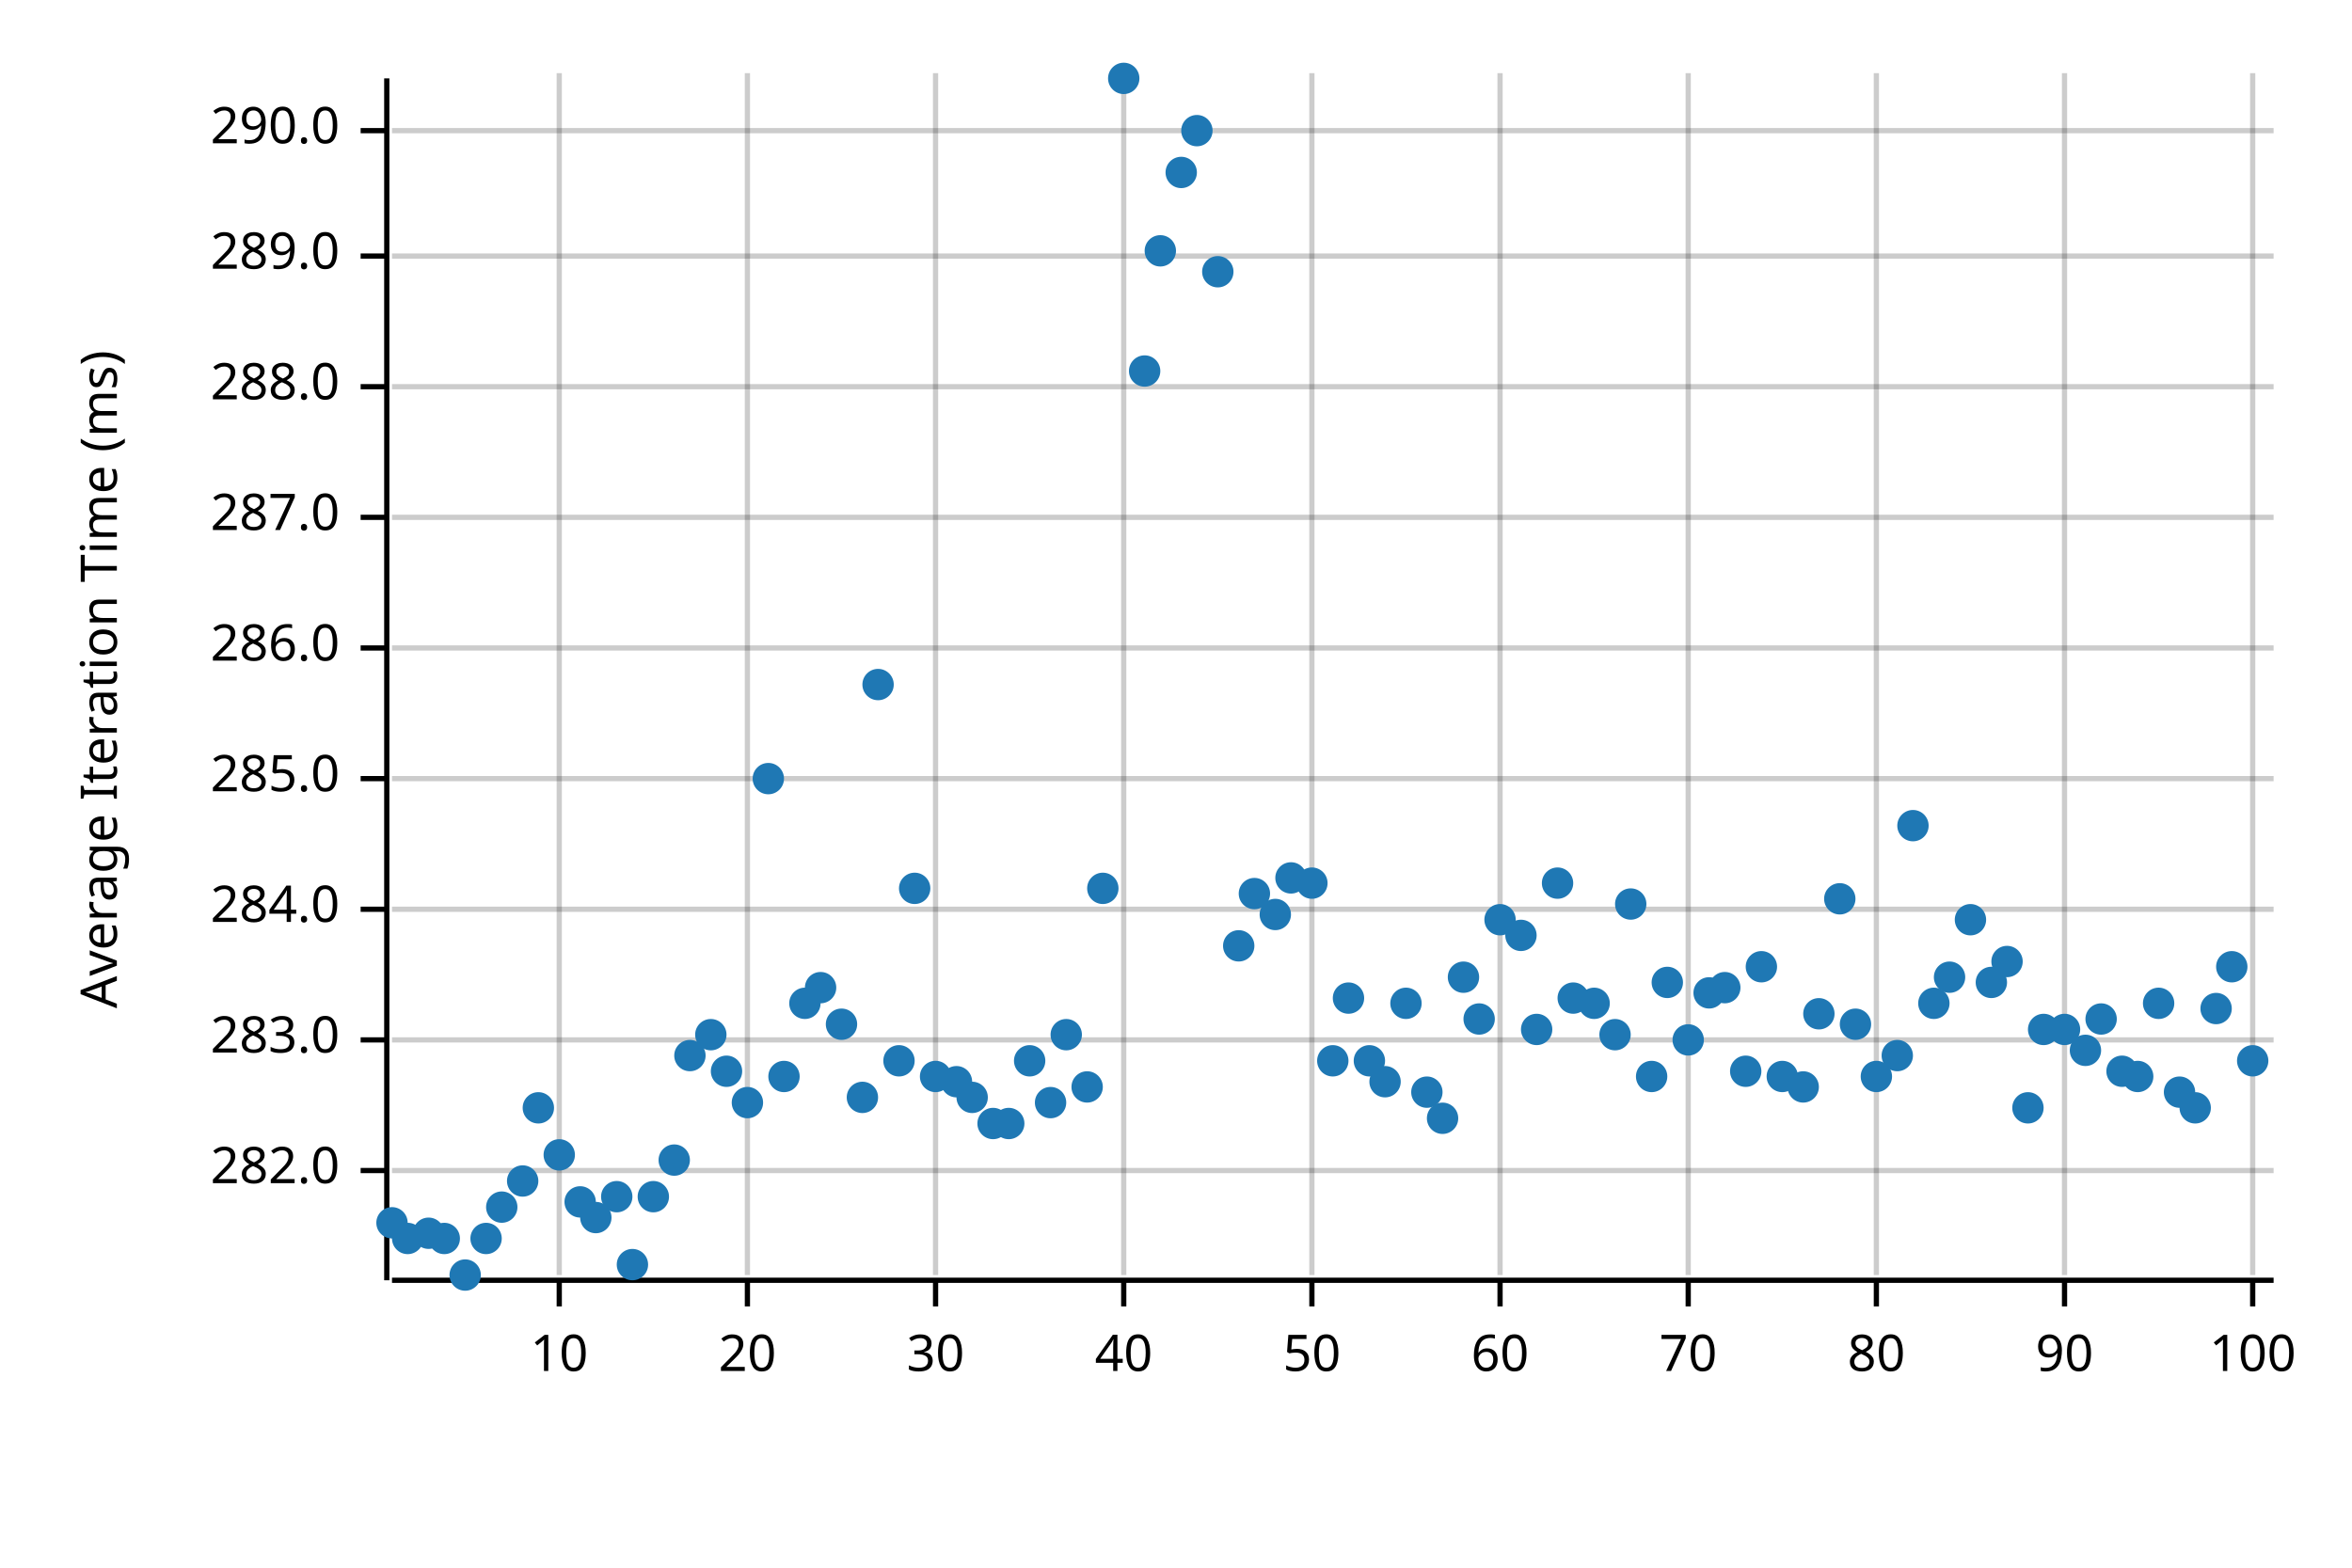
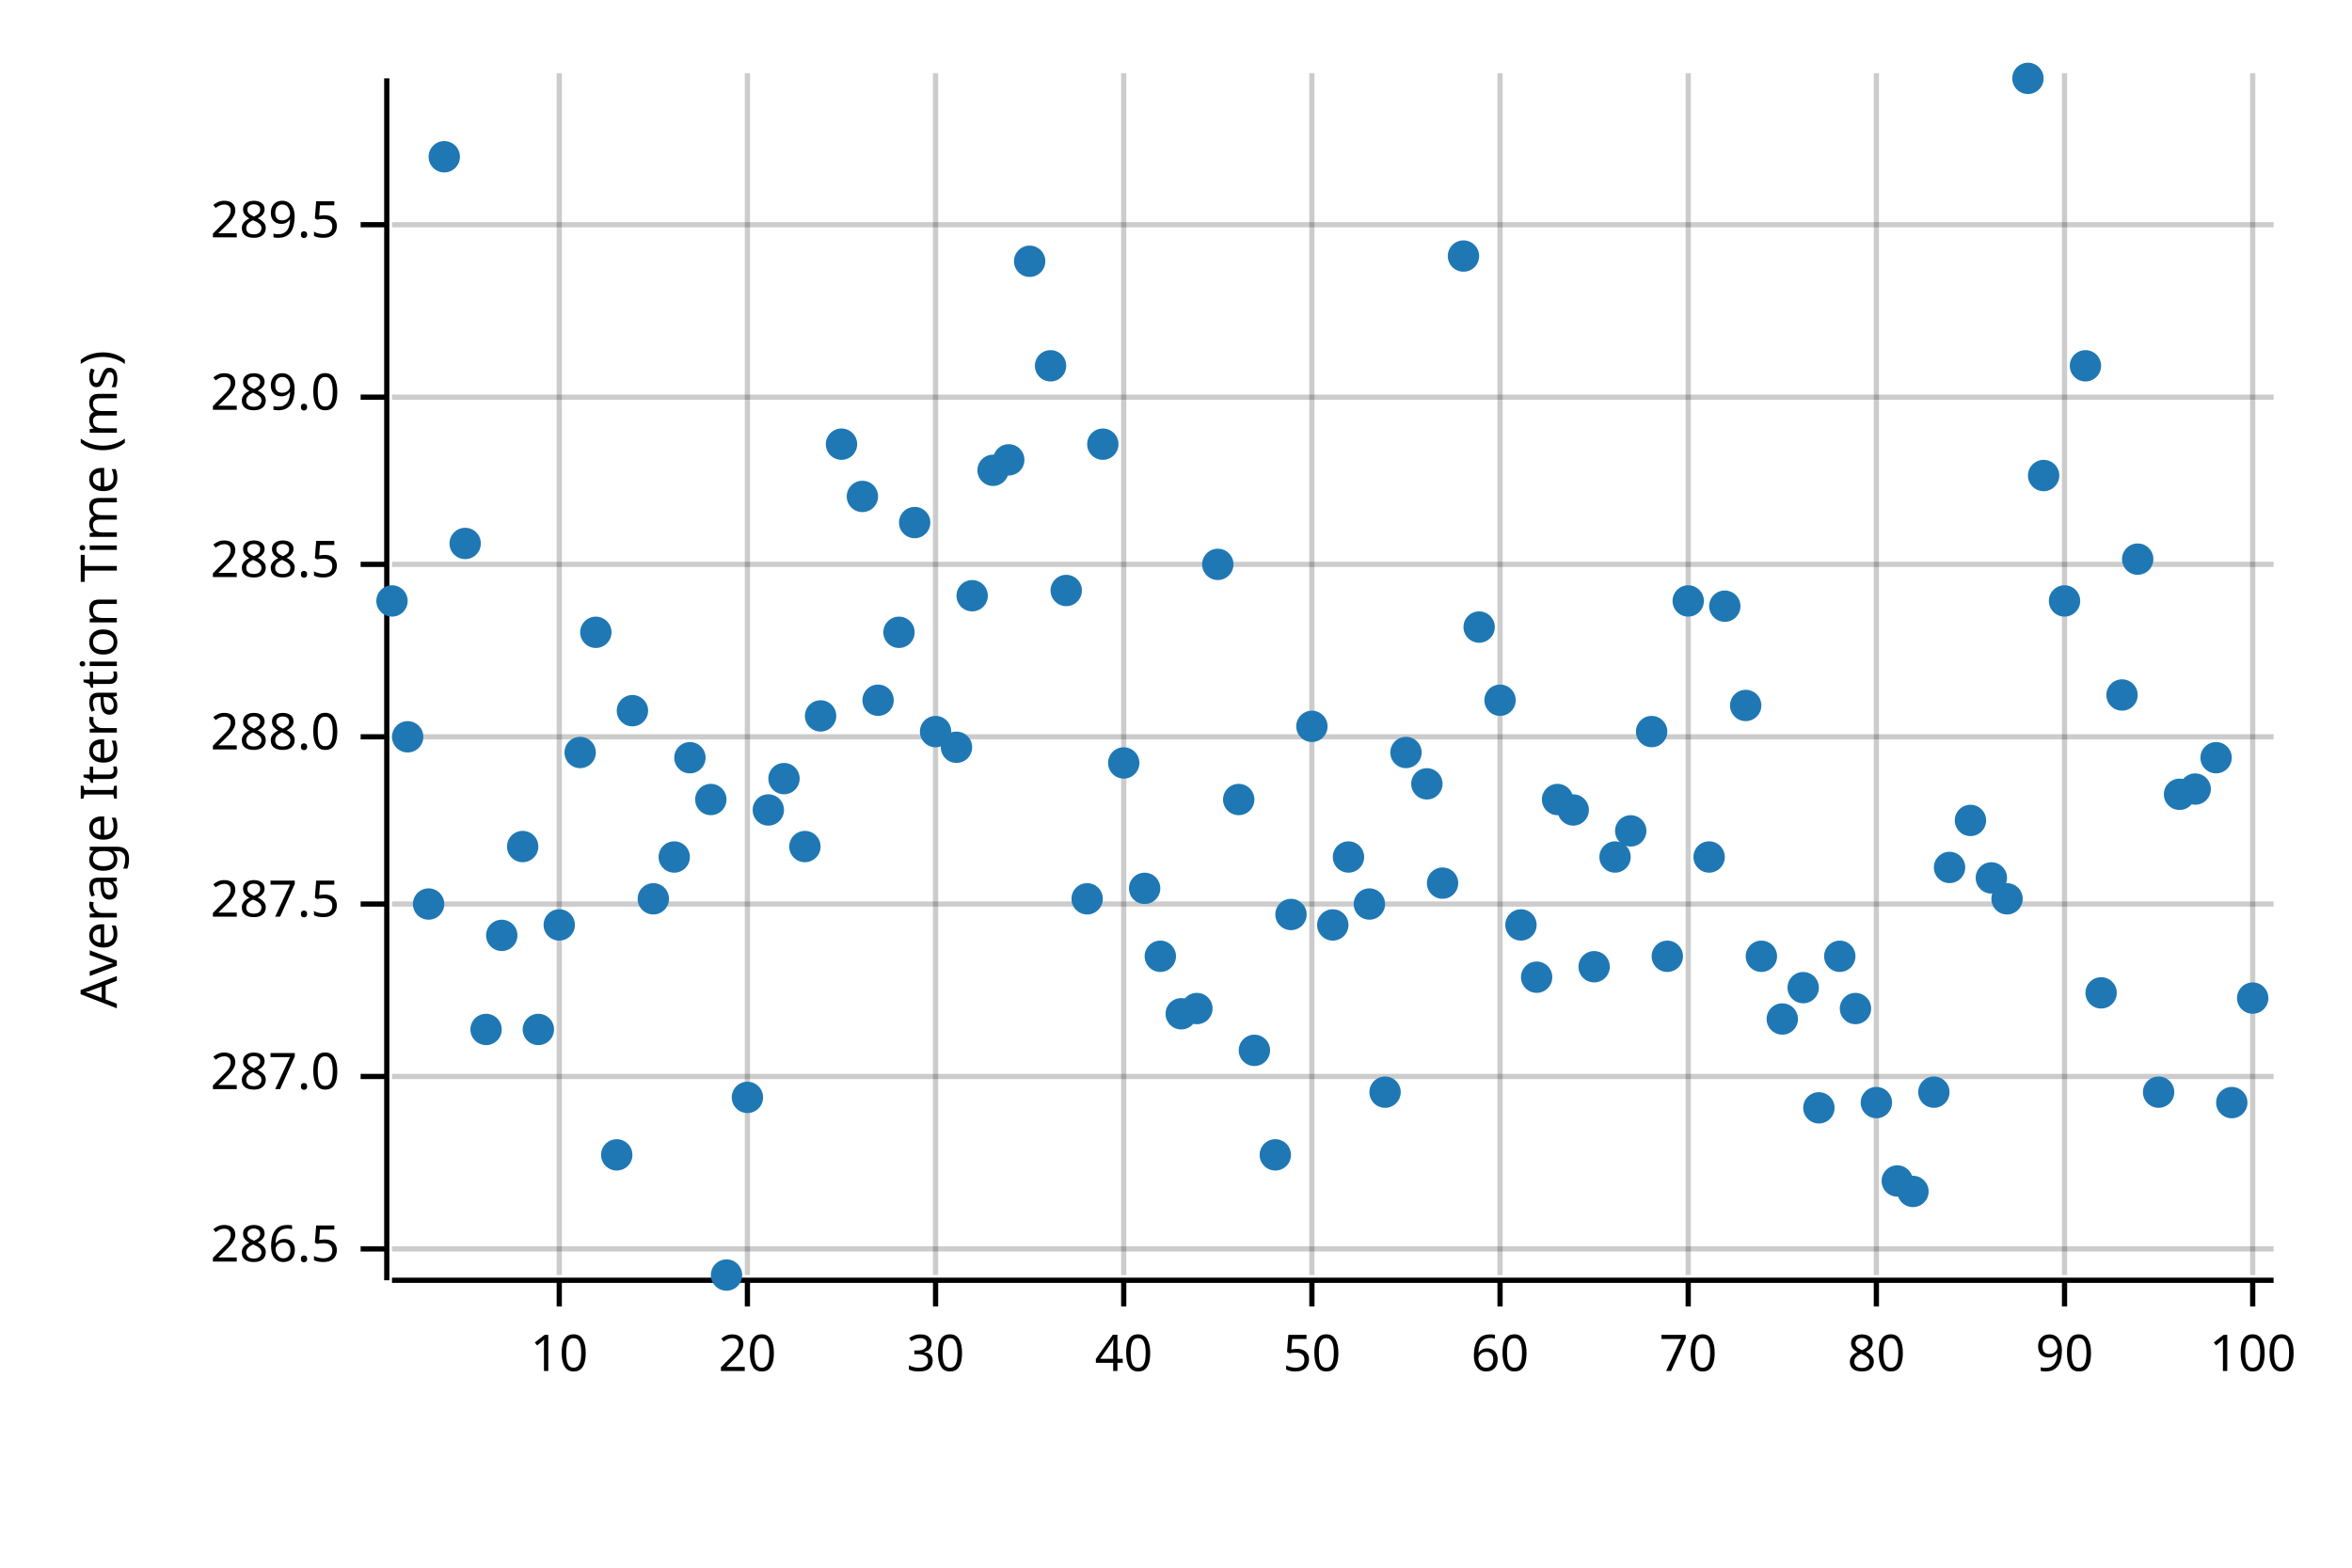
<svg xmlns="http://www.w3.org/2000/svg" width="450" height="300" viewBox="0 0 450 300">
  <text x="15" y="130" dy="0.76em" text-anchor="middle" font-family="sans-serif" font-size="9.677" opacity="1" fill="#000000" transform="rotate(270, 15, 130)">
Average Iteration Time (ms)
</text>
  <line opacity="0.2" stroke="#000000" stroke-width="1" x1="107" y1="244" x2="107" y2="14" />
  <line opacity="0.2" stroke="#000000" stroke-width="1" x1="143" y1="244" x2="143" y2="14" />
  <line opacity="0.2" stroke="#000000" stroke-width="1" x1="179" y1="244" x2="179" y2="14" />
  <line opacity="0.2" stroke="#000000" stroke-width="1" x1="215" y1="244" x2="215" y2="14" />
  <line opacity="0.2" stroke="#000000" stroke-width="1" x1="251" y1="244" x2="251" y2="14" />
  <line opacity="0.2" stroke="#000000" stroke-width="1" x1="287" y1="244" x2="287" y2="14" />
  <line opacity="0.2" stroke="#000000" stroke-width="1" x1="323" y1="244" x2="323" y2="14" />
  <line opacity="0.2" stroke="#000000" stroke-width="1" x1="359" y1="244" x2="359" y2="14" />
  <line opacity="0.2" stroke="#000000" stroke-width="1" x1="395" y1="244" x2="395" y2="14" />
  <line opacity="0.2" stroke="#000000" stroke-width="1" x1="431" y1="244" x2="431" y2="14" />
-   <line opacity="0.2" stroke="#000000" stroke-width="1" x1="75" y1="224" x2="435" y2="224" />
-   <line opacity="0.2" stroke="#000000" stroke-width="1" x1="75" y1="199" x2="435" y2="199" />
-   <line opacity="0.2" stroke="#000000" stroke-width="1" x1="75" y1="174" x2="435" y2="174" />
-   <line opacity="0.2" stroke="#000000" stroke-width="1" x1="75" y1="149" x2="435" y2="149" />
-   <line opacity="0.2" stroke="#000000" stroke-width="1" x1="75" y1="124" x2="435" y2="124" />
-   <line opacity="0.2" stroke="#000000" stroke-width="1" x1="75" y1="99" x2="435" y2="99" />
-   <line opacity="0.2" stroke="#000000" stroke-width="1" x1="75" y1="74" x2="435" y2="74" />
-   <line opacity="0.2" stroke="#000000" stroke-width="1" x1="75" y1="49" x2="435" y2="49" />
-   <line opacity="0.2" stroke="#000000" stroke-width="1" x1="75" y1="25" x2="435" y2="25" />
+   <line opacity="0.2" stroke="#000000" stroke-width="1" x1="75" y1="239" x2="435" y2="239" />
+   <line opacity="0.2" stroke="#000000" stroke-width="1" x1="75" y1="206" x2="435" y2="206" />
+   <line opacity="0.2" stroke="#000000" stroke-width="1" x1="75" y1="173" x2="435" y2="173" />
+   <line opacity="0.2" stroke="#000000" stroke-width="1" x1="75" y1="141" x2="435" y2="141" />
+   <line opacity="0.2" stroke="#000000" stroke-width="1" x1="75" y1="108" x2="435" y2="108" />
+   <line opacity="0.2" stroke="#000000" stroke-width="1" x1="75" y1="76" x2="435" y2="76" />
+   <line opacity="0.2" stroke="#000000" stroke-width="1" x1="75" y1="43" x2="435" y2="43" />
  <polyline fill="none" opacity="1" stroke="#000000" stroke-width="1" points="74,15 74,245 " />
-   <text x="65" y="224" dy="0.5ex" text-anchor="end" font-family="sans-serif" font-size="9.677" opacity="1" fill="#000000">
- 282.0
+   <text x="65" y="239" dy="0.5ex" text-anchor="end" font-family="sans-serif" font-size="9.677" opacity="1" fill="#000000">
+ 286.5
</text>
-   <polyline fill="none" opacity="1" stroke="#000000" stroke-width="1" points="69,224 74,224 " />
-   <text x="65" y="199" dy="0.5ex" text-anchor="end" font-family="sans-serif" font-size="9.677" opacity="1" fill="#000000">
- 283.0
- </text>
-   <polyline fill="none" opacity="1" stroke="#000000" stroke-width="1" points="69,199 74,199 " />
-   <text x="65" y="174" dy="0.5ex" text-anchor="end" font-family="sans-serif" font-size="9.677" opacity="1" fill="#000000">
- 284.0
- </text>
-   <polyline fill="none" opacity="1" stroke="#000000" stroke-width="1" points="69,174 74,174 " />
-   <text x="65" y="149" dy="0.5ex" text-anchor="end" font-family="sans-serif" font-size="9.677" opacity="1" fill="#000000">
- 285.0
- </text>
-   <polyline fill="none" opacity="1" stroke="#000000" stroke-width="1" points="69,149 74,149 " />
-   <text x="65" y="124" dy="0.5ex" text-anchor="end" font-family="sans-serif" font-size="9.677" opacity="1" fill="#000000">
- 286.0
- </text>
-   <polyline fill="none" opacity="1" stroke="#000000" stroke-width="1" points="69,124 74,124 " />
-   <text x="65" y="99" dy="0.5ex" text-anchor="end" font-family="sans-serif" font-size="9.677" opacity="1" fill="#000000">
+   <polyline fill="none" opacity="1" stroke="#000000" stroke-width="1" points="69,239 74,239 " />
+   <text x="65" y="206" dy="0.5ex" text-anchor="end" font-family="sans-serif" font-size="9.677" opacity="1" fill="#000000">
287.0
</text>
-   <polyline fill="none" opacity="1" stroke="#000000" stroke-width="1" points="69,99 74,99 " />
-   <text x="65" y="74" dy="0.5ex" text-anchor="end" font-family="sans-serif" font-size="9.677" opacity="1" fill="#000000">
+   <polyline fill="none" opacity="1" stroke="#000000" stroke-width="1" points="69,206 74,206 " />
+   <text x="65" y="173" dy="0.5ex" text-anchor="end" font-family="sans-serif" font-size="9.677" opacity="1" fill="#000000">
+ 287.5
+ </text>
+   <polyline fill="none" opacity="1" stroke="#000000" stroke-width="1" points="69,173 74,173 " />
+   <text x="65" y="141" dy="0.5ex" text-anchor="end" font-family="sans-serif" font-size="9.677" opacity="1" fill="#000000">
288.0
</text>
-   <polyline fill="none" opacity="1" stroke="#000000" stroke-width="1" points="69,74 74,74 " />
-   <text x="65" y="49" dy="0.5ex" text-anchor="end" font-family="sans-serif" font-size="9.677" opacity="1" fill="#000000">
+   <polyline fill="none" opacity="1" stroke="#000000" stroke-width="1" points="69,141 74,141 " />
+   <text x="65" y="108" dy="0.5ex" text-anchor="end" font-family="sans-serif" font-size="9.677" opacity="1" fill="#000000">
+ 288.5
+ </text>
+   <polyline fill="none" opacity="1" stroke="#000000" stroke-width="1" points="69,108 74,108 " />
+   <text x="65" y="76" dy="0.5ex" text-anchor="end" font-family="sans-serif" font-size="9.677" opacity="1" fill="#000000">
289.0
</text>
-   <polyline fill="none" opacity="1" stroke="#000000" stroke-width="1" points="69,49 74,49 " />
-   <text x="65" y="25" dy="0.5ex" text-anchor="end" font-family="sans-serif" font-size="9.677" opacity="1" fill="#000000">
- 290.0
+   <polyline fill="none" opacity="1" stroke="#000000" stroke-width="1" points="69,76 74,76 " />
+   <text x="65" y="43" dy="0.5ex" text-anchor="end" font-family="sans-serif" font-size="9.677" opacity="1" fill="#000000">
+ 289.5
</text>
-   <polyline fill="none" opacity="1" stroke="#000000" stroke-width="1" points="69,25 74,25 " />
+   <polyline fill="none" opacity="1" stroke="#000000" stroke-width="1" points="69,43 74,43 " />
  <polyline fill="none" opacity="1" stroke="#000000" stroke-width="1" points="75,245 435,245 " />
  <text x="107" y="255" dy="0.76em" text-anchor="middle" font-family="sans-serif" font-size="9.677" opacity="1" fill="#000000">
10
</text>
  <polyline fill="none" opacity="1" stroke="#000000" stroke-width="1" points="107,245 107,250 " />
  <text x="143" y="255" dy="0.76em" text-anchor="middle" font-family="sans-serif" font-size="9.677" opacity="1" fill="#000000">
20
</text>
  <polyline fill="none" opacity="1" stroke="#000000" stroke-width="1" points="143,245 143,250 " />
  <text x="179" y="255" dy="0.76em" text-anchor="middle" font-family="sans-serif" font-size="9.677" opacity="1" fill="#000000">
30
</text>
  <polyline fill="none" opacity="1" stroke="#000000" stroke-width="1" points="179,245 179,250 " />
  <text x="215" y="255" dy="0.76em" text-anchor="middle" font-family="sans-serif" font-size="9.677" opacity="1" fill="#000000">
40
</text>
  <polyline fill="none" opacity="1" stroke="#000000" stroke-width="1" points="215,245 215,250 " />
  <text x="251" y="255" dy="0.76em" text-anchor="middle" font-family="sans-serif" font-size="9.677" opacity="1" fill="#000000">
50
</text>
  <polyline fill="none" opacity="1" stroke="#000000" stroke-width="1" points="251,245 251,250 " />
  <text x="287" y="255" dy="0.76em" text-anchor="middle" font-family="sans-serif" font-size="9.677" opacity="1" fill="#000000">
60
</text>
  <polyline fill="none" opacity="1" stroke="#000000" stroke-width="1" points="287,245 287,250 " />
  <text x="323" y="255" dy="0.76em" text-anchor="middle" font-family="sans-serif" font-size="9.677" opacity="1" fill="#000000">
70
</text>
  <polyline fill="none" opacity="1" stroke="#000000" stroke-width="1" points="323,245 323,250 " />
  <text x="359" y="255" dy="0.76em" text-anchor="middle" font-family="sans-serif" font-size="9.677" opacity="1" fill="#000000">
80
</text>
  <polyline fill="none" opacity="1" stroke="#000000" stroke-width="1" points="359,245 359,250 " />
  <text x="395" y="255" dy="0.76em" text-anchor="middle" font-family="sans-serif" font-size="9.677" opacity="1" fill="#000000">
90
</text>
  <polyline fill="none" opacity="1" stroke="#000000" stroke-width="1" points="395,245 395,250 " />
  <text x="431" y="255" dy="0.76em" text-anchor="middle" font-family="sans-serif" font-size="9.677" opacity="1" fill="#000000">
100
</text>
  <polyline fill="none" opacity="1" stroke="#000000" stroke-width="1" points="431,245 431,250 " />
-   <circle cx="75" cy="234" r="3" opacity="1" fill="#1F78B4" stroke="none" stroke-width="1" />
-   <circle cx="78" cy="237" r="3" opacity="1" fill="#1F78B4" stroke="none" stroke-width="1" />
-   <circle cx="82" cy="236" r="3" opacity="1" fill="#1F78B4" stroke="none" stroke-width="1" />
-   <circle cx="85" cy="237" r="3" opacity="1" fill="#1F78B4" stroke="none" stroke-width="1" />
-   <circle cx="89" cy="244" r="3" opacity="1" fill="#1F78B4" stroke="none" stroke-width="1" />
-   <circle cx="93" cy="237" r="3" opacity="1" fill="#1F78B4" stroke="none" stroke-width="1" />
-   <circle cx="96" cy="231" r="3" opacity="1" fill="#1F78B4" stroke="none" stroke-width="1" />
-   <circle cx="100" cy="226" r="3" opacity="1" fill="#1F78B4" stroke="none" stroke-width="1" />
-   <circle cx="103" cy="212" r="3" opacity="1" fill="#1F78B4" stroke="none" stroke-width="1" />
-   <circle cx="107" cy="221" r="3" opacity="1" fill="#1F78B4" stroke="none" stroke-width="1" />
-   <circle cx="111" cy="230" r="3" opacity="1" fill="#1F78B4" stroke="none" stroke-width="1" />
-   <circle cx="114" cy="233" r="3" opacity="1" fill="#1F78B4" stroke="none" stroke-width="1" />
-   <circle cx="118" cy="229" r="3" opacity="1" fill="#1F78B4" stroke="none" stroke-width="1" />
-   <circle cx="121" cy="242" r="3" opacity="1" fill="#1F78B4" stroke="none" stroke-width="1" />
-   <circle cx="125" cy="229" r="3" opacity="1" fill="#1F78B4" stroke="none" stroke-width="1" />
-   <circle cx="129" cy="222" r="3" opacity="1" fill="#1F78B4" stroke="none" stroke-width="1" />
-   <circle cx="132" cy="202" r="3" opacity="1" fill="#1F78B4" stroke="none" stroke-width="1" />
-   <circle cx="136" cy="198" r="3" opacity="1" fill="#1F78B4" stroke="none" stroke-width="1" />
-   <circle cx="139" cy="205" r="3" opacity="1" fill="#1F78B4" stroke="none" stroke-width="1" />
-   <circle cx="143" cy="211" r="3" opacity="1" fill="#1F78B4" stroke="none" stroke-width="1" />
-   <circle cx="147" cy="149" r="3" opacity="1" fill="#1F78B4" stroke="none" stroke-width="1" />
-   <circle cx="150" cy="206" r="3" opacity="1" fill="#1F78B4" stroke="none" stroke-width="1" />
-   <circle cx="154" cy="192" r="3" opacity="1" fill="#1F78B4" stroke="none" stroke-width="1" />
-   <circle cx="157" cy="189" r="3" opacity="1" fill="#1F78B4" stroke="none" stroke-width="1" />
-   <circle cx="161" cy="196" r="3" opacity="1" fill="#1F78B4" stroke="none" stroke-width="1" />
-   <circle cx="165" cy="210" r="3" opacity="1" fill="#1F78B4" stroke="none" stroke-width="1" />
-   <circle cx="168" cy="131" r="3" opacity="1" fill="#1F78B4" stroke="none" stroke-width="1" />
-   <circle cx="172" cy="203" r="3" opacity="1" fill="#1F78B4" stroke="none" stroke-width="1" />
-   <circle cx="175" cy="170" r="3" opacity="1" fill="#1F78B4" stroke="none" stroke-width="1" />
-   <circle cx="179" cy="206" r="3" opacity="1" fill="#1F78B4" stroke="none" stroke-width="1" />
-   <circle cx="183" cy="207" r="3" opacity="1" fill="#1F78B4" stroke="none" stroke-width="1" />
-   <circle cx="186" cy="210" r="3" opacity="1" fill="#1F78B4" stroke="none" stroke-width="1" />
-   <circle cx="190" cy="215" r="3" opacity="1" fill="#1F78B4" stroke="none" stroke-width="1" />
-   <circle cx="193" cy="215" r="3" opacity="1" fill="#1F78B4" stroke="none" stroke-width="1" />
-   <circle cx="197" cy="203" r="3" opacity="1" fill="#1F78B4" stroke="none" stroke-width="1" />
-   <circle cx="201" cy="211" r="3" opacity="1" fill="#1F78B4" stroke="none" stroke-width="1" />
-   <circle cx="204" cy="198" r="3" opacity="1" fill="#1F78B4" stroke="none" stroke-width="1" />
-   <circle cx="208" cy="208" r="3" opacity="1" fill="#1F78B4" stroke="none" stroke-width="1" />
-   <circle cx="211" cy="170" r="3" opacity="1" fill="#1F78B4" stroke="none" stroke-width="1" />
-   <circle cx="215" cy="15" r="3" opacity="1" fill="#1F78B4" stroke="none" stroke-width="1" />
-   <circle cx="219" cy="71" r="3" opacity="1" fill="#1F78B4" stroke="none" stroke-width="1" />
-   <circle cx="222" cy="48" r="3" opacity="1" fill="#1F78B4" stroke="none" stroke-width="1" />
-   <circle cx="226" cy="33" r="3" opacity="1" fill="#1F78B4" stroke="none" stroke-width="1" />
-   <circle cx="229" cy="25" r="3" opacity="1" fill="#1F78B4" stroke="none" stroke-width="1" />
-   <circle cx="233" cy="52" r="3" opacity="1" fill="#1F78B4" stroke="none" stroke-width="1" />
-   <circle cx="237" cy="181" r="3" opacity="1" fill="#1F78B4" stroke="none" stroke-width="1" />
-   <circle cx="240" cy="171" r="3" opacity="1" fill="#1F78B4" stroke="none" stroke-width="1" />
-   <circle cx="244" cy="175" r="3" opacity="1" fill="#1F78B4" stroke="none" stroke-width="1" />
-   <circle cx="247" cy="168" r="3" opacity="1" fill="#1F78B4" stroke="none" stroke-width="1" />
-   <circle cx="251" cy="169" r="3" opacity="1" fill="#1F78B4" stroke="none" stroke-width="1" />
-   <circle cx="255" cy="203" r="3" opacity="1" fill="#1F78B4" stroke="none" stroke-width="1" />
-   <circle cx="258" cy="191" r="3" opacity="1" fill="#1F78B4" stroke="none" stroke-width="1" />
-   <circle cx="262" cy="203" r="3" opacity="1" fill="#1F78B4" stroke="none" stroke-width="1" />
-   <circle cx="265" cy="207" r="3" opacity="1" fill="#1F78B4" stroke="none" stroke-width="1" />
-   <circle cx="269" cy="192" r="3" opacity="1" fill="#1F78B4" stroke="none" stroke-width="1" />
-   <circle cx="273" cy="209" r="3" opacity="1" fill="#1F78B4" stroke="none" stroke-width="1" />
-   <circle cx="276" cy="214" r="3" opacity="1" fill="#1F78B4" stroke="none" stroke-width="1" />
-   <circle cx="280" cy="187" r="3" opacity="1" fill="#1F78B4" stroke="none" stroke-width="1" />
-   <circle cx="283" cy="195" r="3" opacity="1" fill="#1F78B4" stroke="none" stroke-width="1" />
-   <circle cx="287" cy="176" r="3" opacity="1" fill="#1F78B4" stroke="none" stroke-width="1" />
-   <circle cx="291" cy="179" r="3" opacity="1" fill="#1F78B4" stroke="none" stroke-width="1" />
-   <circle cx="294" cy="197" r="3" opacity="1" fill="#1F78B4" stroke="none" stroke-width="1" />
-   <circle cx="298" cy="169" r="3" opacity="1" fill="#1F78B4" stroke="none" stroke-width="1" />
-   <circle cx="301" cy="191" r="3" opacity="1" fill="#1F78B4" stroke="none" stroke-width="1" />
-   <circle cx="305" cy="192" r="3" opacity="1" fill="#1F78B4" stroke="none" stroke-width="1" />
-   <circle cx="309" cy="198" r="3" opacity="1" fill="#1F78B4" stroke="none" stroke-width="1" />
-   <circle cx="312" cy="173" r="3" opacity="1" fill="#1F78B4" stroke="none" stroke-width="1" />
-   <circle cx="316" cy="206" r="3" opacity="1" fill="#1F78B4" stroke="none" stroke-width="1" />
-   <circle cx="319" cy="188" r="3" opacity="1" fill="#1F78B4" stroke="none" stroke-width="1" />
-   <circle cx="323" cy="199" r="3" opacity="1" fill="#1F78B4" stroke="none" stroke-width="1" />
-   <circle cx="327" cy="190" r="3" opacity="1" fill="#1F78B4" stroke="none" stroke-width="1" />
-   <circle cx="330" cy="189" r="3" opacity="1" fill="#1F78B4" stroke="none" stroke-width="1" />
-   <circle cx="334" cy="205" r="3" opacity="1" fill="#1F78B4" stroke="none" stroke-width="1" />
-   <circle cx="337" cy="185" r="3" opacity="1" fill="#1F78B4" stroke="none" stroke-width="1" />
-   <circle cx="341" cy="206" r="3" opacity="1" fill="#1F78B4" stroke="none" stroke-width="1" />
-   <circle cx="345" cy="208" r="3" opacity="1" fill="#1F78B4" stroke="none" stroke-width="1" />
-   <circle cx="348" cy="194" r="3" opacity="1" fill="#1F78B4" stroke="none" stroke-width="1" />
-   <circle cx="352" cy="172" r="3" opacity="1" fill="#1F78B4" stroke="none" stroke-width="1" />
-   <circle cx="355" cy="196" r="3" opacity="1" fill="#1F78B4" stroke="none" stroke-width="1" />
-   <circle cx="359" cy="206" r="3" opacity="1" fill="#1F78B4" stroke="none" stroke-width="1" />
-   <circle cx="363" cy="202" r="3" opacity="1" fill="#1F78B4" stroke="none" stroke-width="1" />
-   <circle cx="366" cy="158" r="3" opacity="1" fill="#1F78B4" stroke="none" stroke-width="1" />
-   <circle cx="370" cy="192" r="3" opacity="1" fill="#1F78B4" stroke="none" stroke-width="1" />
-   <circle cx="373" cy="187" r="3" opacity="1" fill="#1F78B4" stroke="none" stroke-width="1" />
-   <circle cx="377" cy="176" r="3" opacity="1" fill="#1F78B4" stroke="none" stroke-width="1" />
-   <circle cx="381" cy="188" r="3" opacity="1" fill="#1F78B4" stroke="none" stroke-width="1" />
-   <circle cx="384" cy="184" r="3" opacity="1" fill="#1F78B4" stroke="none" stroke-width="1" />
-   <circle cx="388" cy="212" r="3" opacity="1" fill="#1F78B4" stroke="none" stroke-width="1" />
-   <circle cx="391" cy="197" r="3" opacity="1" fill="#1F78B4" stroke="none" stroke-width="1" />
-   <circle cx="395" cy="197" r="3" opacity="1" fill="#1F78B4" stroke="none" stroke-width="1" />
-   <circle cx="399" cy="201" r="3" opacity="1" fill="#1F78B4" stroke="none" stroke-width="1" />
-   <circle cx="402" cy="195" r="3" opacity="1" fill="#1F78B4" stroke="none" stroke-width="1" />
-   <circle cx="406" cy="205" r="3" opacity="1" fill="#1F78B4" stroke="none" stroke-width="1" />
-   <circle cx="409" cy="206" r="3" opacity="1" fill="#1F78B4" stroke="none" stroke-width="1" />
-   <circle cx="413" cy="192" r="3" opacity="1" fill="#1F78B4" stroke="none" stroke-width="1" />
-   <circle cx="417" cy="209" r="3" opacity="1" fill="#1F78B4" stroke="none" stroke-width="1" />
-   <circle cx="420" cy="212" r="3" opacity="1" fill="#1F78B4" stroke="none" stroke-width="1" />
-   <circle cx="424" cy="193" r="3" opacity="1" fill="#1F78B4" stroke="none" stroke-width="1" />
-   <circle cx="427" cy="185" r="3" opacity="1" fill="#1F78B4" stroke="none" stroke-width="1" />
-   <circle cx="431" cy="203" r="3" opacity="1" fill="#1F78B4" stroke="none" stroke-width="1" />
+   <circle cx="75" cy="115" r="3" opacity="1" fill="#1F78B4" stroke="none" stroke-width="1" />
+   <circle cx="78" cy="141" r="3" opacity="1" fill="#1F78B4" stroke="none" stroke-width="1" />
+   <circle cx="82" cy="173" r="3" opacity="1" fill="#1F78B4" stroke="none" stroke-width="1" />
+   <circle cx="85" cy="30" r="3" opacity="1" fill="#1F78B4" stroke="none" stroke-width="1" />
+   <circle cx="89" cy="104" r="3" opacity="1" fill="#1F78B4" stroke="none" stroke-width="1" />
+   <circle cx="93" cy="197" r="3" opacity="1" fill="#1F78B4" stroke="none" stroke-width="1" />
+   <circle cx="96" cy="179" r="3" opacity="1" fill="#1F78B4" stroke="none" stroke-width="1" />
+   <circle cx="100" cy="162" r="3" opacity="1" fill="#1F78B4" stroke="none" stroke-width="1" />
+   <circle cx="103" cy="197" r="3" opacity="1" fill="#1F78B4" stroke="none" stroke-width="1" />
+   <circle cx="107" cy="177" r="3" opacity="1" fill="#1F78B4" stroke="none" stroke-width="1" />
+   <circle cx="111" cy="144" r="3" opacity="1" fill="#1F78B4" stroke="none" stroke-width="1" />
+   <circle cx="114" cy="121" r="3" opacity="1" fill="#1F78B4" stroke="none" stroke-width="1" />
+   <circle cx="118" cy="221" r="3" opacity="1" fill="#1F78B4" stroke="none" stroke-width="1" />
+   <circle cx="121" cy="136" r="3" opacity="1" fill="#1F78B4" stroke="none" stroke-width="1" />
+   <circle cx="125" cy="172" r="3" opacity="1" fill="#1F78B4" stroke="none" stroke-width="1" />
+   <circle cx="129" cy="164" r="3" opacity="1" fill="#1F78B4" stroke="none" stroke-width="1" />
+   <circle cx="132" cy="145" r="3" opacity="1" fill="#1F78B4" stroke="none" stroke-width="1" />
+   <circle cx="136" cy="153" r="3" opacity="1" fill="#1F78B4" stroke="none" stroke-width="1" />
+   <circle cx="139" cy="244" r="3" opacity="1" fill="#1F78B4" stroke="none" stroke-width="1" />
+   <circle cx="143" cy="210" r="3" opacity="1" fill="#1F78B4" stroke="none" stroke-width="1" />
+   <circle cx="147" cy="155" r="3" opacity="1" fill="#1F78B4" stroke="none" stroke-width="1" />
+   <circle cx="150" cy="149" r="3" opacity="1" fill="#1F78B4" stroke="none" stroke-width="1" />
+   <circle cx="154" cy="162" r="3" opacity="1" fill="#1F78B4" stroke="none" stroke-width="1" />
+   <circle cx="157" cy="137" r="3" opacity="1" fill="#1F78B4" stroke="none" stroke-width="1" />
+   <circle cx="161" cy="85" r="3" opacity="1" fill="#1F78B4" stroke="none" stroke-width="1" />
+   <circle cx="165" cy="95" r="3" opacity="1" fill="#1F78B4" stroke="none" stroke-width="1" />
+   <circle cx="168" cy="134" r="3" opacity="1" fill="#1F78B4" stroke="none" stroke-width="1" />
+   <circle cx="172" cy="121" r="3" opacity="1" fill="#1F78B4" stroke="none" stroke-width="1" />
+   <circle cx="175" cy="100" r="3" opacity="1" fill="#1F78B4" stroke="none" stroke-width="1" />
+   <circle cx="179" cy="140" r="3" opacity="1" fill="#1F78B4" stroke="none" stroke-width="1" />
+   <circle cx="183" cy="143" r="3" opacity="1" fill="#1F78B4" stroke="none" stroke-width="1" />
+   <circle cx="186" cy="114" r="3" opacity="1" fill="#1F78B4" stroke="none" stroke-width="1" />
+   <circle cx="190" cy="90" r="3" opacity="1" fill="#1F78B4" stroke="none" stroke-width="1" />
+   <circle cx="193" cy="88" r="3" opacity="1" fill="#1F78B4" stroke="none" stroke-width="1" />
+   <circle cx="197" cy="50" r="3" opacity="1" fill="#1F78B4" stroke="none" stroke-width="1" />
+   <circle cx="201" cy="70" r="3" opacity="1" fill="#1F78B4" stroke="none" stroke-width="1" />
+   <circle cx="204" cy="113" r="3" opacity="1" fill="#1F78B4" stroke="none" stroke-width="1" />
+   <circle cx="208" cy="172" r="3" opacity="1" fill="#1F78B4" stroke="none" stroke-width="1" />
+   <circle cx="211" cy="85" r="3" opacity="1" fill="#1F78B4" stroke="none" stroke-width="1" />
+   <circle cx="215" cy="146" r="3" opacity="1" fill="#1F78B4" stroke="none" stroke-width="1" />
+   <circle cx="219" cy="170" r="3" opacity="1" fill="#1F78B4" stroke="none" stroke-width="1" />
+   <circle cx="222" cy="183" r="3" opacity="1" fill="#1F78B4" stroke="none" stroke-width="1" />
+   <circle cx="226" cy="194" r="3" opacity="1" fill="#1F78B4" stroke="none" stroke-width="1" />
+   <circle cx="229" cy="193" r="3" opacity="1" fill="#1F78B4" stroke="none" stroke-width="1" />
+   <circle cx="233" cy="108" r="3" opacity="1" fill="#1F78B4" stroke="none" stroke-width="1" />
+   <circle cx="237" cy="153" r="3" opacity="1" fill="#1F78B4" stroke="none" stroke-width="1" />
+   <circle cx="240" cy="201" r="3" opacity="1" fill="#1F78B4" stroke="none" stroke-width="1" />
+   <circle cx="244" cy="221" r="3" opacity="1" fill="#1F78B4" stroke="none" stroke-width="1" />
+   <circle cx="247" cy="175" r="3" opacity="1" fill="#1F78B4" stroke="none" stroke-width="1" />
+   <circle cx="251" cy="139" r="3" opacity="1" fill="#1F78B4" stroke="none" stroke-width="1" />
+   <circle cx="255" cy="177" r="3" opacity="1" fill="#1F78B4" stroke="none" stroke-width="1" />
+   <circle cx="258" cy="164" r="3" opacity="1" fill="#1F78B4" stroke="none" stroke-width="1" />
+   <circle cx="262" cy="173" r="3" opacity="1" fill="#1F78B4" stroke="none" stroke-width="1" />
+   <circle cx="265" cy="209" r="3" opacity="1" fill="#1F78B4" stroke="none" stroke-width="1" />
+   <circle cx="269" cy="144" r="3" opacity="1" fill="#1F78B4" stroke="none" stroke-width="1" />
+   <circle cx="273" cy="150" r="3" opacity="1" fill="#1F78B4" stroke="none" stroke-width="1" />
+   <circle cx="276" cy="169" r="3" opacity="1" fill="#1F78B4" stroke="none" stroke-width="1" />
+   <circle cx="280" cy="49" r="3" opacity="1" fill="#1F78B4" stroke="none" stroke-width="1" />
+   <circle cx="283" cy="120" r="3" opacity="1" fill="#1F78B4" stroke="none" stroke-width="1" />
+   <circle cx="287" cy="134" r="3" opacity="1" fill="#1F78B4" stroke="none" stroke-width="1" />
+   <circle cx="291" cy="177" r="3" opacity="1" fill="#1F78B4" stroke="none" stroke-width="1" />
+   <circle cx="294" cy="187" r="3" opacity="1" fill="#1F78B4" stroke="none" stroke-width="1" />
+   <circle cx="298" cy="153" r="3" opacity="1" fill="#1F78B4" stroke="none" stroke-width="1" />
+   <circle cx="301" cy="155" r="3" opacity="1" fill="#1F78B4" stroke="none" stroke-width="1" />
+   <circle cx="305" cy="185" r="3" opacity="1" fill="#1F78B4" stroke="none" stroke-width="1" />
+   <circle cx="309" cy="164" r="3" opacity="1" fill="#1F78B4" stroke="none" stroke-width="1" />
+   <circle cx="312" cy="159" r="3" opacity="1" fill="#1F78B4" stroke="none" stroke-width="1" />
+   <circle cx="316" cy="140" r="3" opacity="1" fill="#1F78B4" stroke="none" stroke-width="1" />
+   <circle cx="319" cy="183" r="3" opacity="1" fill="#1F78B4" stroke="none" stroke-width="1" />
+   <circle cx="323" cy="115" r="3" opacity="1" fill="#1F78B4" stroke="none" stroke-width="1" />
+   <circle cx="327" cy="164" r="3" opacity="1" fill="#1F78B4" stroke="none" stroke-width="1" />
+   <circle cx="330" cy="116" r="3" opacity="1" fill="#1F78B4" stroke="none" stroke-width="1" />
+   <circle cx="334" cy="135" r="3" opacity="1" fill="#1F78B4" stroke="none" stroke-width="1" />
+   <circle cx="337" cy="183" r="3" opacity="1" fill="#1F78B4" stroke="none" stroke-width="1" />
+   <circle cx="341" cy="195" r="3" opacity="1" fill="#1F78B4" stroke="none" stroke-width="1" />
+   <circle cx="345" cy="189" r="3" opacity="1" fill="#1F78B4" stroke="none" stroke-width="1" />
+   <circle cx="348" cy="212" r="3" opacity="1" fill="#1F78B4" stroke="none" stroke-width="1" />
+   <circle cx="352" cy="183" r="3" opacity="1" fill="#1F78B4" stroke="none" stroke-width="1" />
+   <circle cx="355" cy="193" r="3" opacity="1" fill="#1F78B4" stroke="none" stroke-width="1" />
+   <circle cx="359" cy="211" r="3" opacity="1" fill="#1F78B4" stroke="none" stroke-width="1" />
+   <circle cx="363" cy="226" r="3" opacity="1" fill="#1F78B4" stroke="none" stroke-width="1" />
+   <circle cx="366" cy="228" r="3" opacity="1" fill="#1F78B4" stroke="none" stroke-width="1" />
+   <circle cx="370" cy="209" r="3" opacity="1" fill="#1F78B4" stroke="none" stroke-width="1" />
+   <circle cx="373" cy="166" r="3" opacity="1" fill="#1F78B4" stroke="none" stroke-width="1" />
+   <circle cx="377" cy="157" r="3" opacity="1" fill="#1F78B4" stroke="none" stroke-width="1" />
+   <circle cx="381" cy="168" r="3" opacity="1" fill="#1F78B4" stroke="none" stroke-width="1" />
+   <circle cx="384" cy="172" r="3" opacity="1" fill="#1F78B4" stroke="none" stroke-width="1" />
+   <circle cx="388" cy="15" r="3" opacity="1" fill="#1F78B4" stroke="none" stroke-width="1" />
+   <circle cx="391" cy="91" r="3" opacity="1" fill="#1F78B4" stroke="none" stroke-width="1" />
+   <circle cx="395" cy="115" r="3" opacity="1" fill="#1F78B4" stroke="none" stroke-width="1" />
+   <circle cx="399" cy="70" r="3" opacity="1" fill="#1F78B4" stroke="none" stroke-width="1" />
+   <circle cx="402" cy="190" r="3" opacity="1" fill="#1F78B4" stroke="none" stroke-width="1" />
+   <circle cx="406" cy="133" r="3" opacity="1" fill="#1F78B4" stroke="none" stroke-width="1" />
+   <circle cx="409" cy="107" r="3" opacity="1" fill="#1F78B4" stroke="none" stroke-width="1" />
+   <circle cx="413" cy="209" r="3" opacity="1" fill="#1F78B4" stroke="none" stroke-width="1" />
+   <circle cx="417" cy="152" r="3" opacity="1" fill="#1F78B4" stroke="none" stroke-width="1" />
+   <circle cx="420" cy="151" r="3" opacity="1" fill="#1F78B4" stroke="none" stroke-width="1" />
+   <circle cx="424" cy="145" r="3" opacity="1" fill="#1F78B4" stroke="none" stroke-width="1" />
+   <circle cx="427" cy="211" r="3" opacity="1" fill="#1F78B4" stroke="none" stroke-width="1" />
+   <circle cx="431" cy="191" r="3" opacity="1" fill="#1F78B4" stroke="none" stroke-width="1" />
</svg>
